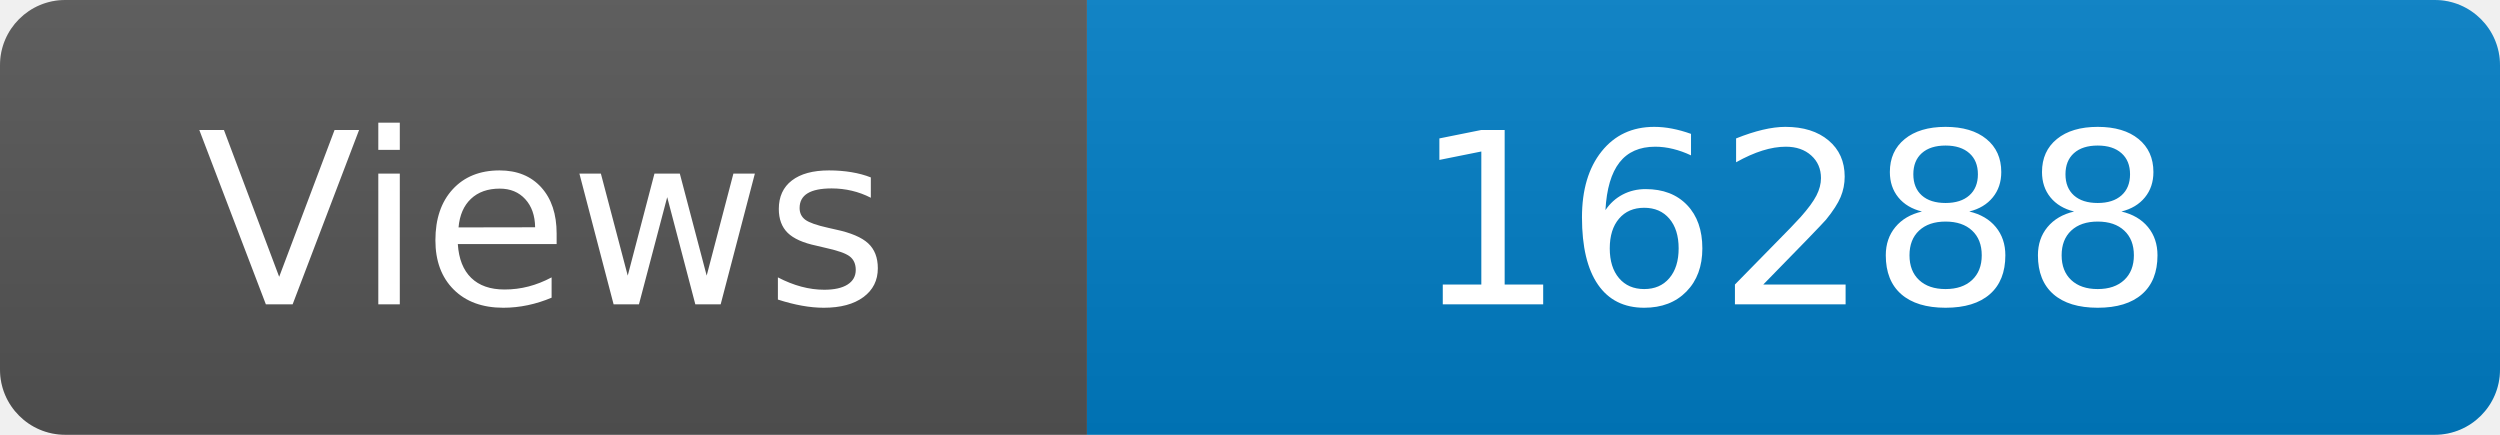
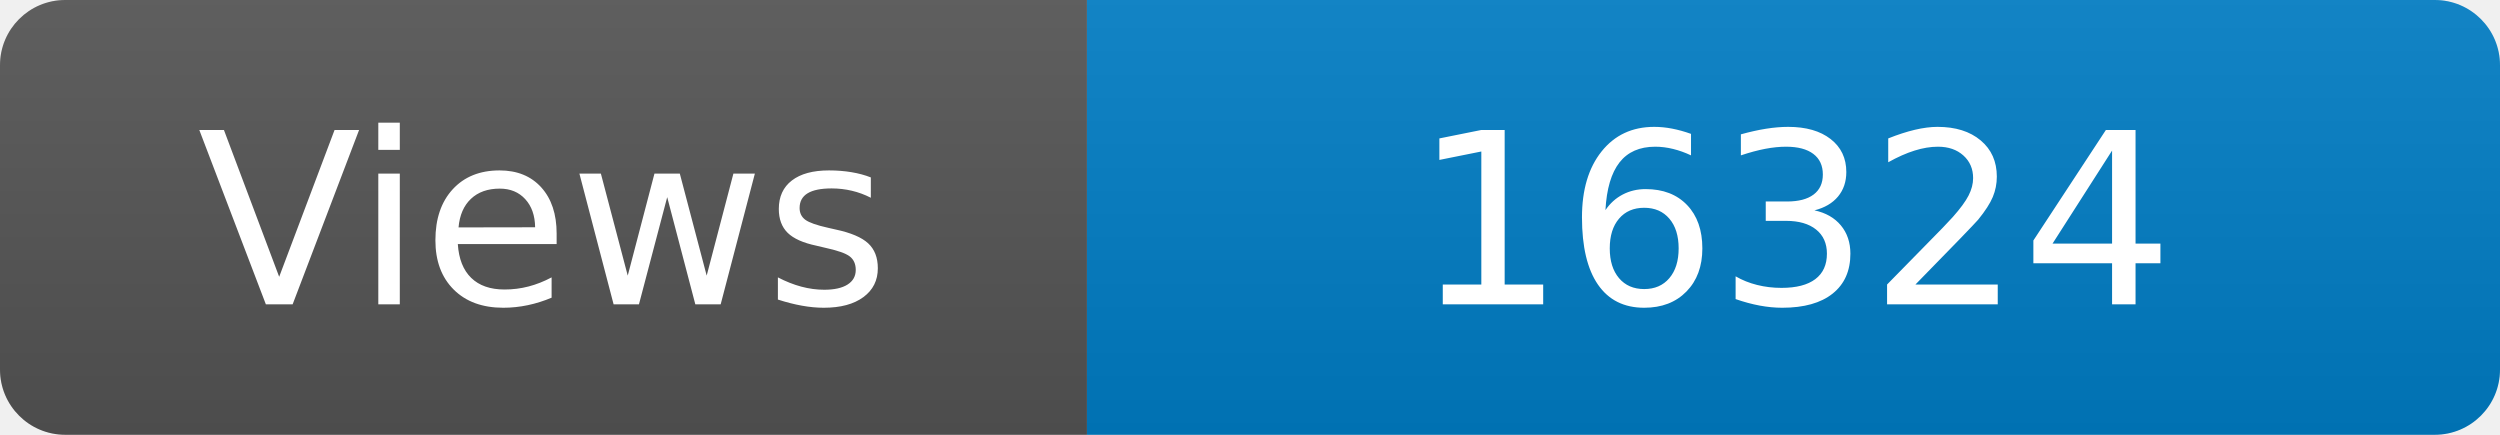
<svg xmlns="http://www.w3.org/2000/svg" width="115" height="20" role="img" aria-label="Maintained?: yes">
  <linearGradient id="s" x2="0" y2="100%">
    <stop offset="0" stop-color="#bbb" stop-opacity=".1" />
    <stop offset="1" stop-opacity=".1" />
  </linearGradient>
  <clipPath id="r">
    <rect width="115" height="20" rx="3" fill="#fff" />
  </clipPath>
  <g clip-path="url(#r)">
    <rect width="50" height="20" fill="#555" />
    <rect x="50" width="160" height="20" fill="#007ec6" />
    <rect width="115" height="20" fill="url(#s)" />
  </g>
  <g fill="#fff" text-anchor="middle" font-family="Verdana,Geneva,DejaVu Sans,sans-serif" font-size="110">
    <text x="250" y="140" transform="scale(.1)" fill="#fff">Views</text>
-     <text x="825" y="140" transform="scale(.1)" fill="#fff">16288</text>
+     <text x="825" y="140" transform="scale(.1)" fill="#fff">16324</text>
  </g>
</svg>
